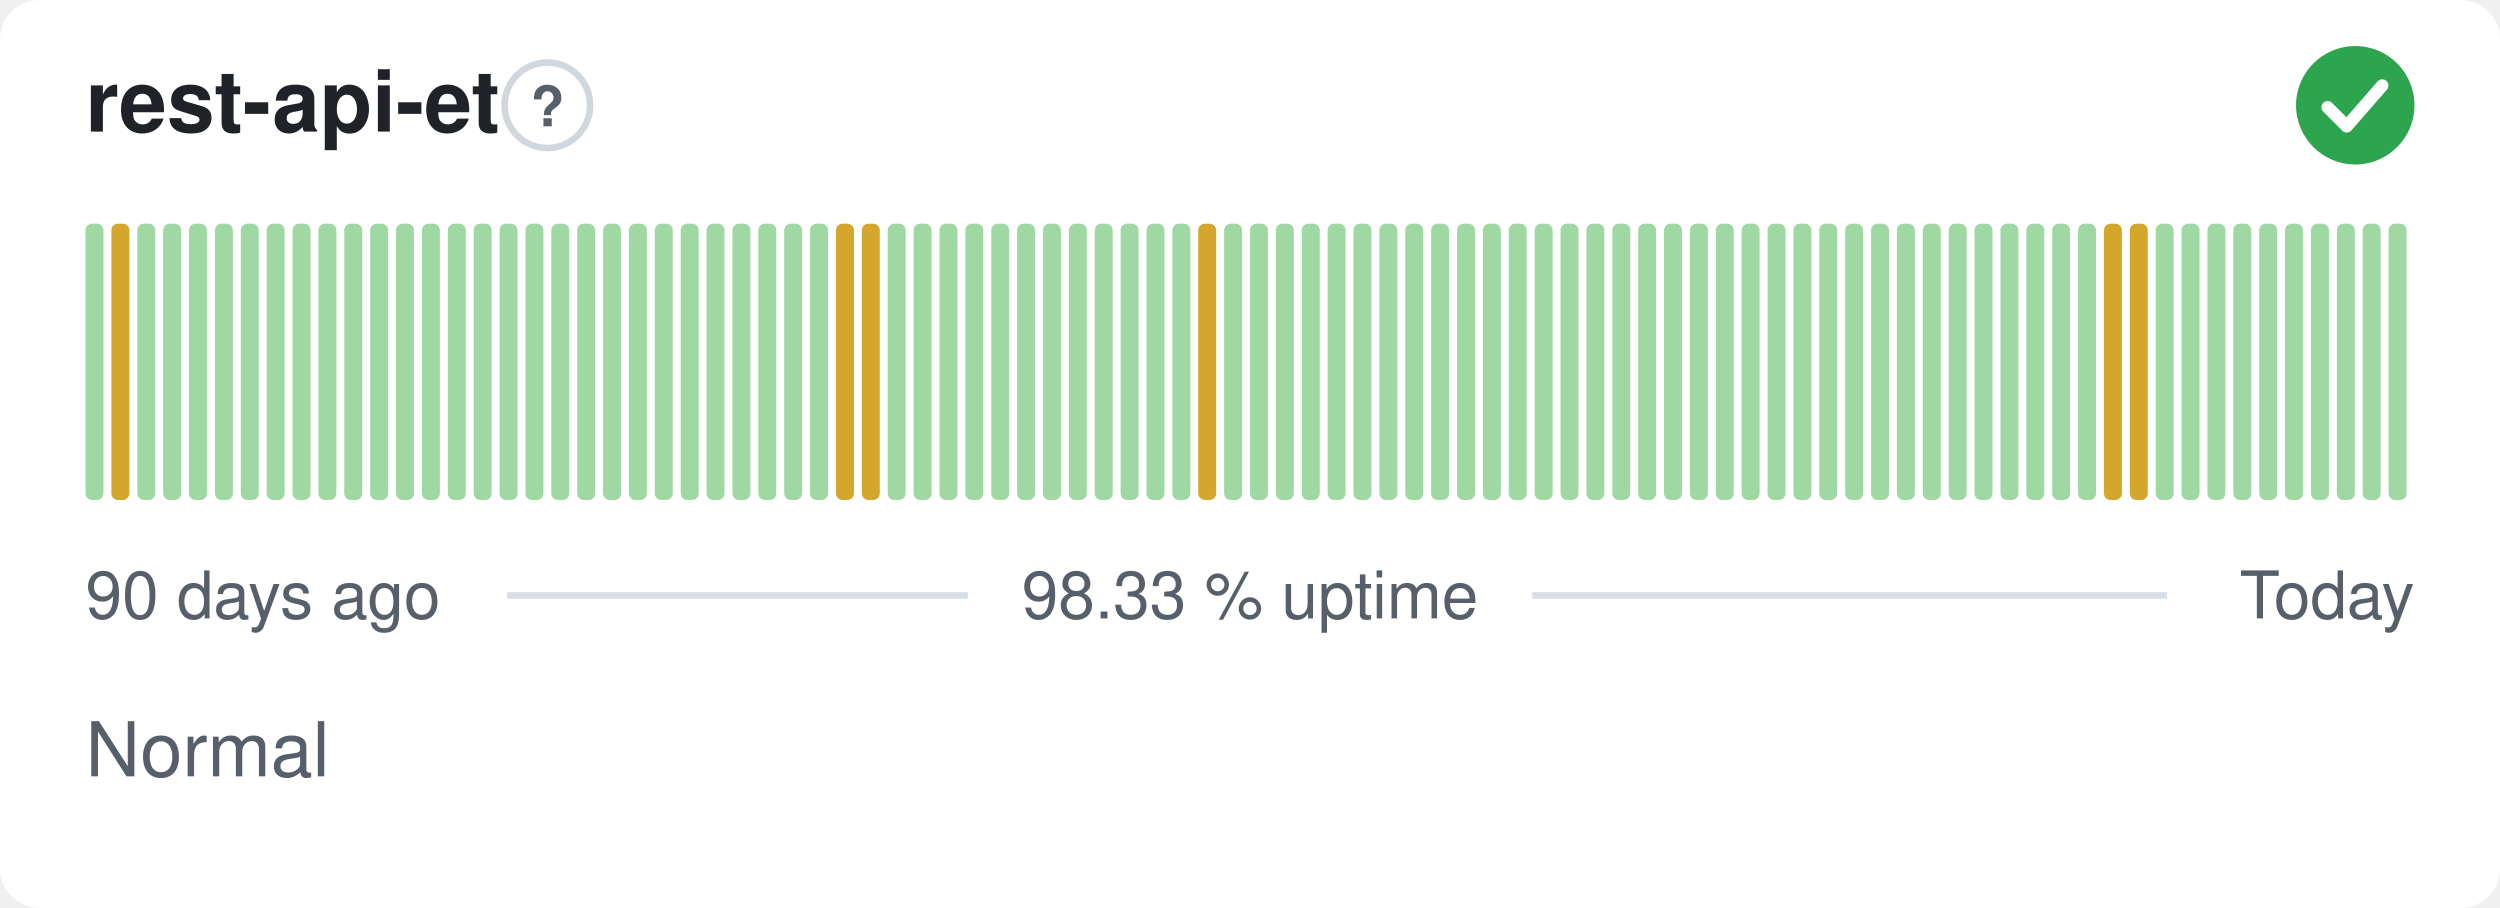
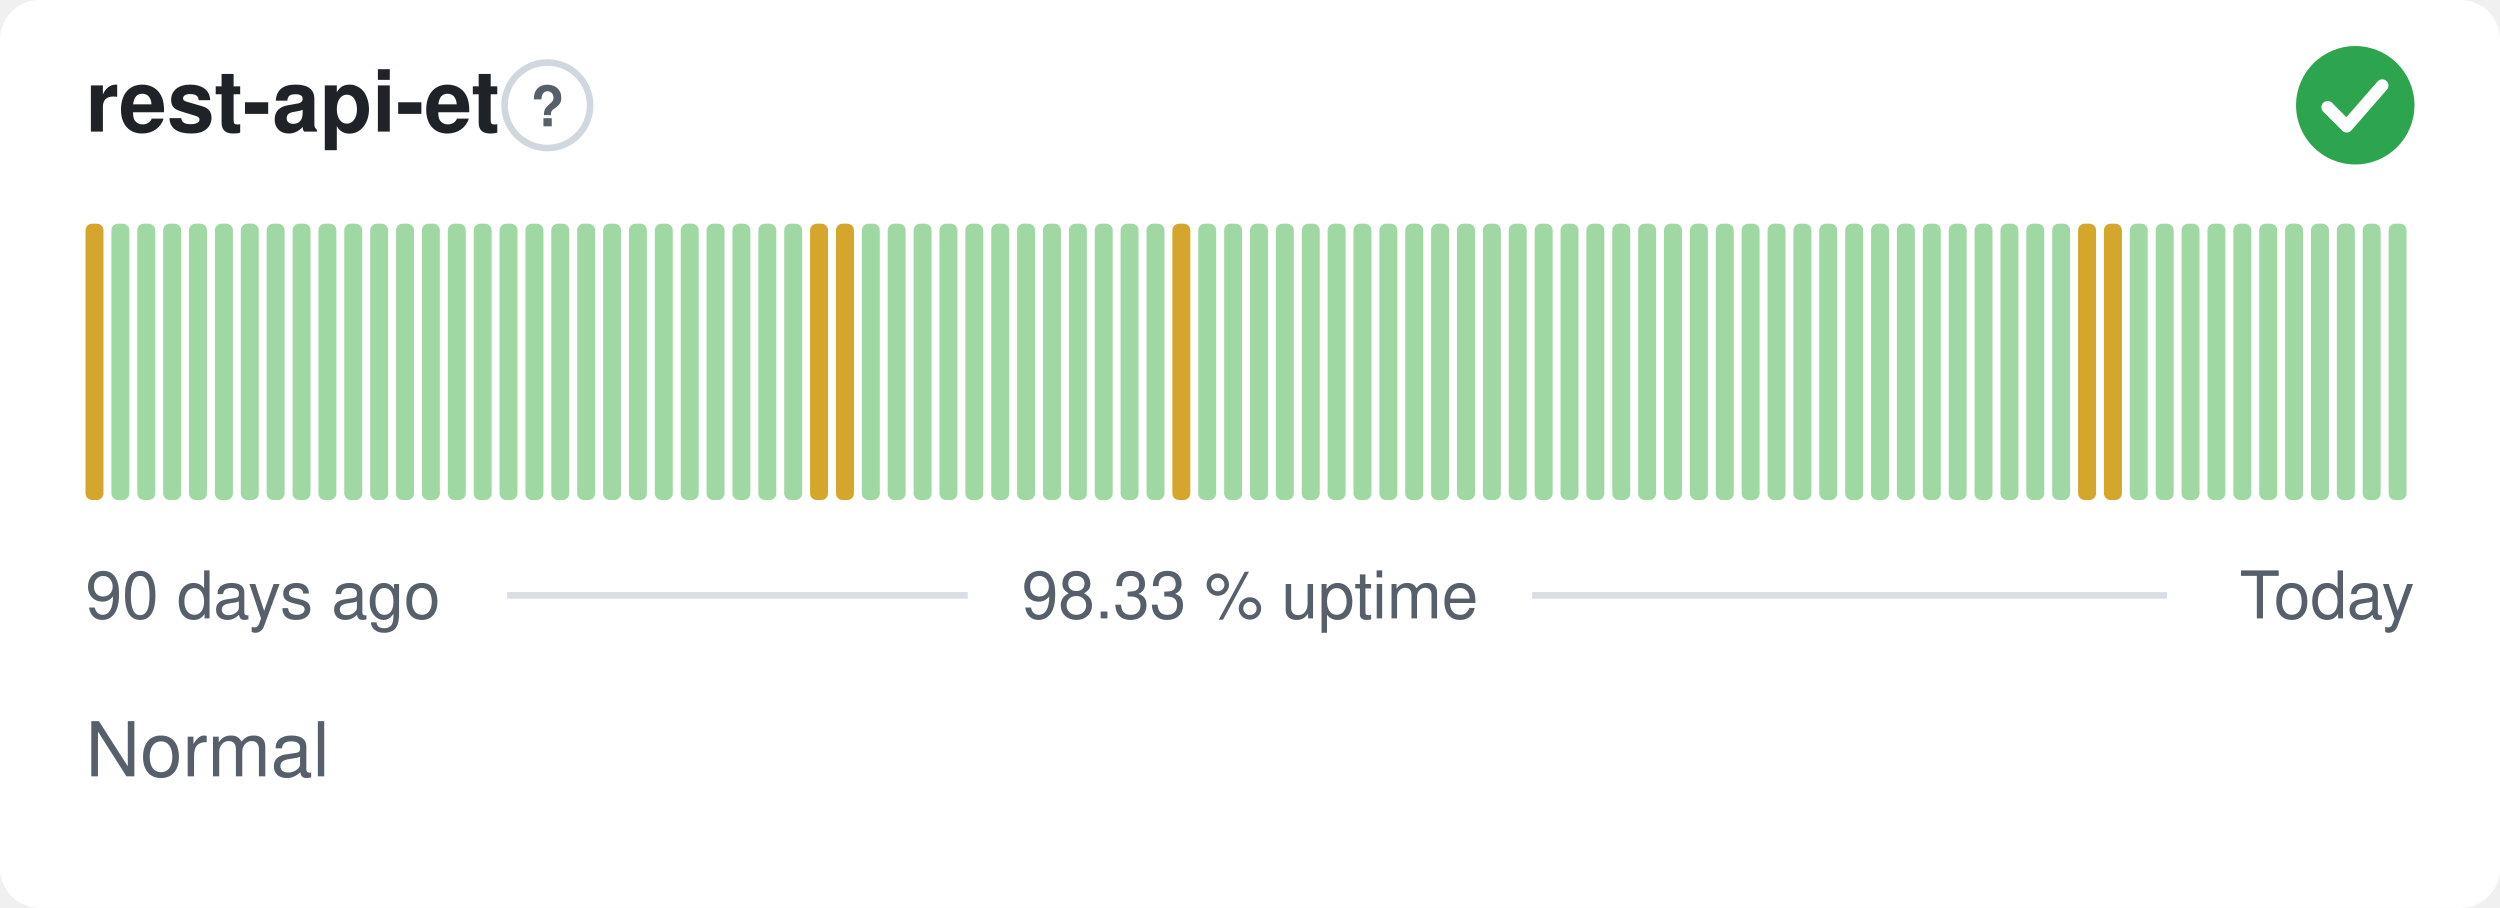
<svg xmlns="http://www.w3.org/2000/svg" width="380" height="138" viewBox="0 0 380 138" role="img" aria-label="rest-api-et: Normal, 98.33 % uptime over the last 90 days" font-family="-apple-system,BlinkMacSystemFont,'Segoe UI',Helvetica,Arial,sans-serif">
  <style>
    @media (prefers-color-scheme: dark) {
      .bg { fill: #0d1117 }
      .title { fill: #e6edf3 }
      .muted { fill: #8b949e }
      .hint { stroke: #30363d }
      .rule { stroke: #30363d }
      .nodata { fill: #21262d }
    }
  </style>
  <rect class="bg" width="380" height="138" rx="6" fill="#ffffff" />
  <text class="title" x="13" y="20" font-size="13" font-weight="600" fill="#1f2328">rest-api-et</text>
  <circle class="hint" cx="83.2" cy="16" r="6.5" fill="none" stroke="#d0d7de" stroke-width="1" />
  <text class="muted" x="83.2" y="19.2" text-anchor="middle" font-size="8.5" font-weight="700" fill="#57606a">?</text>
  <circle cx="358" cy="16" r="9" fill="#2da44e" />
  <path d="M353.80 16.30l2.90 2.90 5.40 -6.20" fill="none" stroke="#fff" stroke-width="1.89" stroke-linecap="round" stroke-linejoin="round" />
-   <rect x="13.00" y="34.00" width="2.73" height="42.00" rx="1" fill="#9fd8a3" />
-   <rect x="16.93" y="34.00" width="2.73" height="42.00" rx="1" fill="#d4a72c" />
+   <rect x="13.00" y="34.00" width="2.73" height="42.00" rx="1" fill="#d4a72c" />
+   <rect x="16.93" y="34.00" width="2.73" height="42.00" rx="1" fill="#9fd8a3" />
  <rect x="20.87" y="34.00" width="2.73" height="42.00" rx="1" fill="#9fd8a3" />
  <rect x="24.80" y="34.00" width="2.73" height="42.00" rx="1" fill="#9fd8a3" />
  <rect x="28.73" y="34.00" width="2.73" height="42.00" rx="1" fill="#9fd8a3" />
  <rect x="32.67" y="34.00" width="2.73" height="42.00" rx="1" fill="#9fd8a3" />
  <rect x="36.60" y="34.00" width="2.73" height="42.00" rx="1" fill="#9fd8a3" />
  <rect x="40.53" y="34.00" width="2.73" height="42.00" rx="1" fill="#9fd8a3" />
  <rect x="44.47" y="34.00" width="2.73" height="42.00" rx="1" fill="#9fd8a3" />
  <rect x="48.40" y="34.00" width="2.73" height="42.00" rx="1" fill="#9fd8a3" />
  <rect x="52.33" y="34.00" width="2.73" height="42.00" rx="1" fill="#9fd8a3" />
  <rect x="56.27" y="34.00" width="2.73" height="42.00" rx="1" fill="#9fd8a3" />
  <rect x="60.20" y="34.00" width="2.73" height="42.00" rx="1" fill="#9fd8a3" />
  <rect x="64.13" y="34.00" width="2.73" height="42.00" rx="1" fill="#9fd8a3" />
  <rect x="68.07" y="34.00" width="2.73" height="42.00" rx="1" fill="#9fd8a3" />
  <rect x="72.00" y="34.00" width="2.73" height="42.00" rx="1" fill="#9fd8a3" />
  <rect x="75.93" y="34.00" width="2.73" height="42.00" rx="1" fill="#9fd8a3" />
  <rect x="79.87" y="34.00" width="2.73" height="42.00" rx="1" fill="#9fd8a3" />
  <rect x="83.80" y="34.00" width="2.73" height="42.00" rx="1" fill="#9fd8a3" />
  <rect x="87.73" y="34.00" width="2.73" height="42.00" rx="1" fill="#9fd8a3" />
  <rect x="91.67" y="34.00" width="2.73" height="42.00" rx="1" fill="#9fd8a3" />
  <rect x="95.60" y="34.00" width="2.73" height="42.00" rx="1" fill="#9fd8a3" />
  <rect x="99.53" y="34.00" width="2.73" height="42.00" rx="1" fill="#9fd8a3" />
  <rect x="103.47" y="34.00" width="2.73" height="42.00" rx="1" fill="#9fd8a3" />
  <rect x="107.40" y="34.00" width="2.73" height="42.00" rx="1" fill="#9fd8a3" />
  <rect x="111.33" y="34.00" width="2.73" height="42.00" rx="1" fill="#9fd8a3" />
  <rect x="115.27" y="34.00" width="2.73" height="42.00" rx="1" fill="#9fd8a3" />
  <rect x="119.20" y="34.00" width="2.73" height="42.00" rx="1" fill="#9fd8a3" />
-   <rect x="123.13" y="34.00" width="2.73" height="42.00" rx="1" fill="#9fd8a3" />
+   <rect x="123.13" y="34.00" width="2.73" height="42.00" rx="1" fill="#d4a72c" />
  <rect x="127.07" y="34.00" width="2.73" height="42.00" rx="1" fill="#d4a72c" />
-   <rect x="131.00" y="34.00" width="2.73" height="42.00" rx="1" fill="#d4a72c" />
+   <rect x="131.00" y="34.00" width="2.73" height="42.00" rx="1" fill="#9fd8a3" />
  <rect x="134.93" y="34.00" width="2.73" height="42.00" rx="1" fill="#9fd8a3" />
  <rect x="138.87" y="34.00" width="2.73" height="42.00" rx="1" fill="#9fd8a3" />
  <rect x="142.80" y="34.00" width="2.73" height="42.00" rx="1" fill="#9fd8a3" />
  <rect x="146.73" y="34.00" width="2.73" height="42.00" rx="1" fill="#9fd8a3" />
  <rect x="150.67" y="34.00" width="2.73" height="42.00" rx="1" fill="#9fd8a3" />
  <rect x="154.60" y="34.00" width="2.73" height="42.00" rx="1" fill="#9fd8a3" />
  <rect x="158.53" y="34.00" width="2.73" height="42.00" rx="1" fill="#9fd8a3" />
  <rect x="162.47" y="34.00" width="2.73" height="42.00" rx="1" fill="#9fd8a3" />
  <rect x="166.40" y="34.00" width="2.73" height="42.00" rx="1" fill="#9fd8a3" />
  <rect x="170.33" y="34.00" width="2.73" height="42.00" rx="1" fill="#9fd8a3" />
  <rect x="174.27" y="34.00" width="2.73" height="42.00" rx="1" fill="#9fd8a3" />
-   <rect x="178.20" y="34.00" width="2.73" height="42.00" rx="1" fill="#9fd8a3" />
-   <rect x="182.13" y="34.00" width="2.73" height="42.00" rx="1" fill="#d4a72c" />
+   <rect x="178.20" y="34.00" width="2.73" height="42.00" rx="1" fill="#d4a72c" />
+   <rect x="182.13" y="34.00" width="2.73" height="42.00" rx="1" fill="#9fd8a3" />
  <rect x="186.07" y="34.00" width="2.73" height="42.00" rx="1" fill="#9fd8a3" />
  <rect x="190.00" y="34.00" width="2.73" height="42.00" rx="1" fill="#9fd8a3" />
  <rect x="193.93" y="34.00" width="2.73" height="42.00" rx="1" fill="#9fd8a3" />
  <rect x="197.87" y="34.00" width="2.73" height="42.00" rx="1" fill="#9fd8a3" />
  <rect x="201.80" y="34.00" width="2.73" height="42.00" rx="1" fill="#9fd8a3" />
  <rect x="205.73" y="34.00" width="2.73" height="42.00" rx="1" fill="#9fd8a3" />
  <rect x="209.67" y="34.00" width="2.73" height="42.00" rx="1" fill="#9fd8a3" />
  <rect x="213.60" y="34.00" width="2.73" height="42.00" rx="1" fill="#9fd8a3" />
  <rect x="217.53" y="34.00" width="2.73" height="42.00" rx="1" fill="#9fd8a3" />
  <rect x="221.47" y="34.00" width="2.73" height="42.00" rx="1" fill="#9fd8a3" />
  <rect x="225.40" y="34.00" width="2.73" height="42.00" rx="1" fill="#9fd8a3" />
  <rect x="229.33" y="34.00" width="2.73" height="42.00" rx="1" fill="#9fd8a3" />
  <rect x="233.27" y="34.00" width="2.73" height="42.00" rx="1" fill="#9fd8a3" />
  <rect x="237.20" y="34.00" width="2.73" height="42.00" rx="1" fill="#9fd8a3" />
  <rect x="241.13" y="34.00" width="2.73" height="42.00" rx="1" fill="#9fd8a3" />
  <rect x="245.07" y="34.00" width="2.73" height="42.00" rx="1" fill="#9fd8a3" />
  <rect x="249.00" y="34.00" width="2.73" height="42.00" rx="1" fill="#9fd8a3" />
  <rect x="252.93" y="34.00" width="2.73" height="42.00" rx="1" fill="#9fd8a3" />
  <rect x="256.87" y="34.00" width="2.73" height="42.00" rx="1" fill="#9fd8a3" />
  <rect x="260.80" y="34.00" width="2.73" height="42.00" rx="1" fill="#9fd8a3" />
  <rect x="264.73" y="34.00" width="2.73" height="42.00" rx="1" fill="#9fd8a3" />
  <rect x="268.67" y="34.00" width="2.73" height="42.00" rx="1" fill="#9fd8a3" />
  <rect x="272.60" y="34.00" width="2.73" height="42.00" rx="1" fill="#9fd8a3" />
  <rect x="276.53" y="34.00" width="2.73" height="42.00" rx="1" fill="#9fd8a3" />
  <rect x="280.47" y="34.00" width="2.73" height="42.00" rx="1" fill="#9fd8a3" />
  <rect x="284.40" y="34.00" width="2.73" height="42.00" rx="1" fill="#9fd8a3" />
  <rect x="288.33" y="34.00" width="2.73" height="42.00" rx="1" fill="#9fd8a3" />
  <rect x="292.27" y="34.00" width="2.73" height="42.00" rx="1" fill="#9fd8a3" />
  <rect x="296.20" y="34.00" width="2.73" height="42.00" rx="1" fill="#9fd8a3" />
  <rect x="300.13" y="34.00" width="2.73" height="42.00" rx="1" fill="#9fd8a3" />
  <rect x="304.07" y="34.00" width="2.73" height="42.00" rx="1" fill="#9fd8a3" />
  <rect x="308.00" y="34.00" width="2.73" height="42.00" rx="1" fill="#9fd8a3" />
  <rect x="311.93" y="34.00" width="2.73" height="42.00" rx="1" fill="#9fd8a3" />
-   <rect x="315.87" y="34.00" width="2.73" height="42.00" rx="1" fill="#9fd8a3" />
+   <rect x="315.87" y="34.00" width="2.73" height="42.00" rx="1" fill="#d4a72c" />
  <rect x="319.80" y="34.00" width="2.73" height="42.00" rx="1" fill="#d4a72c" />
-   <rect x="323.73" y="34.00" width="2.73" height="42.00" rx="1" fill="#d4a72c" />
+   <rect x="323.73" y="34.00" width="2.73" height="42.00" rx="1" fill="#9fd8a3" />
  <rect x="327.67" y="34.00" width="2.73" height="42.00" rx="1" fill="#9fd8a3" />
  <rect x="331.60" y="34.00" width="2.73" height="42.00" rx="1" fill="#9fd8a3" />
  <rect x="335.53" y="34.00" width="2.73" height="42.00" rx="1" fill="#9fd8a3" />
  <rect x="339.47" y="34.00" width="2.73" height="42.00" rx="1" fill="#9fd8a3" />
  <rect x="343.40" y="34.00" width="2.73" height="42.00" rx="1" fill="#9fd8a3" />
  <rect x="347.33" y="34.00" width="2.73" height="42.00" rx="1" fill="#9fd8a3" />
  <rect x="351.27" y="34.00" width="2.73" height="42.00" rx="1" fill="#9fd8a3" />
  <rect x="355.20" y="34.00" width="2.73" height="42.00" rx="1" fill="#9fd8a3" />
  <rect x="359.13" y="34.00" width="2.73" height="42.00" rx="1" fill="#9fd8a3" />
  <rect x="363.07" y="34.00" width="2.73" height="42.00" rx="1" fill="#9fd8a3" />
  <text class="muted" x="13" y="94" font-size="10" fill="#57606a">90 days ago</text>
  <text class="muted" x="190" y="94" text-anchor="middle" font-size="10" fill="#57606a">98.33 % uptime</text>
  <text class="muted" x="367" y="94" text-anchor="end" font-size="10" fill="#57606a">Today</text>
  <line class="rule" x1="77.1" y1="90.5" x2="147.1" y2="90.5" stroke="#d8dee4" stroke-width="1" />
  <line class="rule" x1="232.9" y1="90.5" x2="329.4" y2="90.5" stroke="#d8dee4" stroke-width="1" />
  <text class="muted" x="13" y="118" font-size="11.5" fill="#57606a">Normal</text>
</svg>
